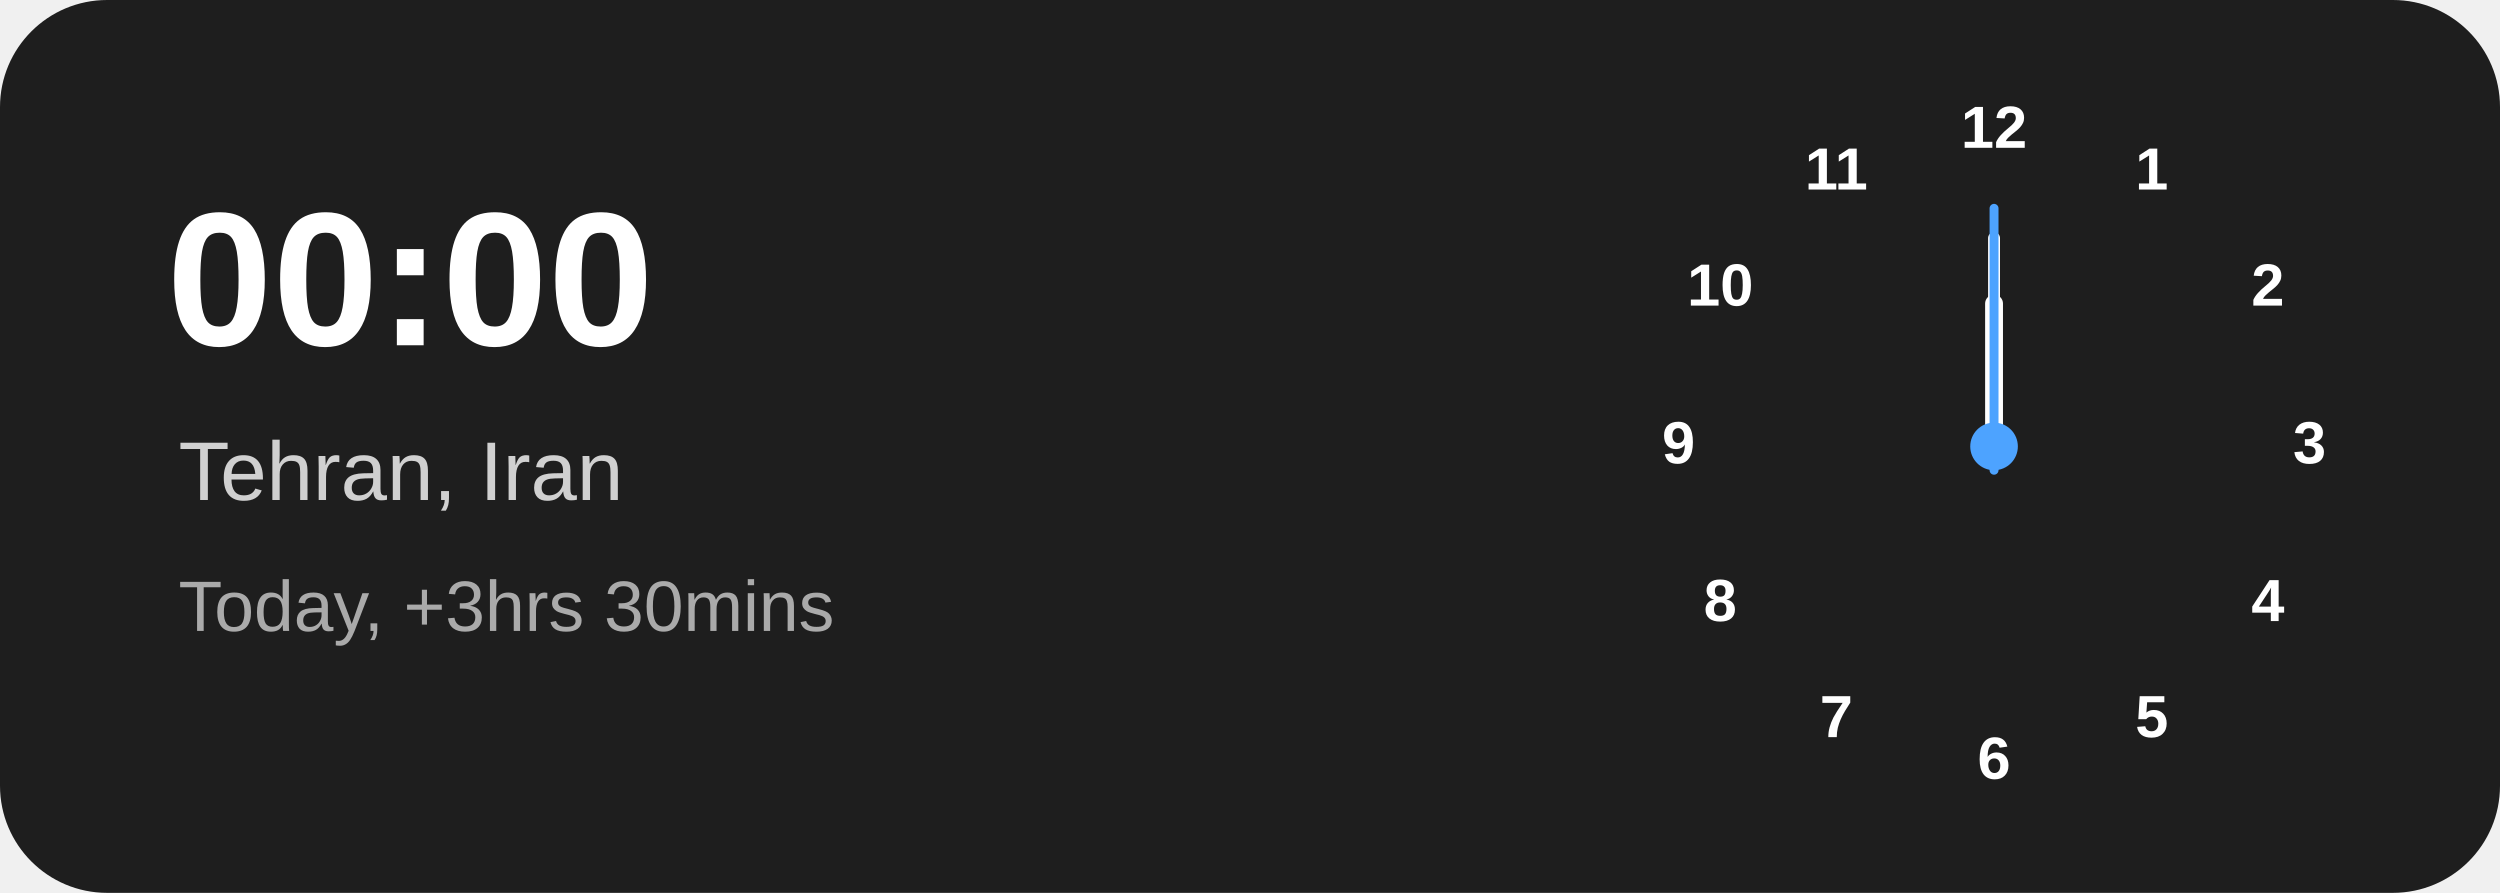
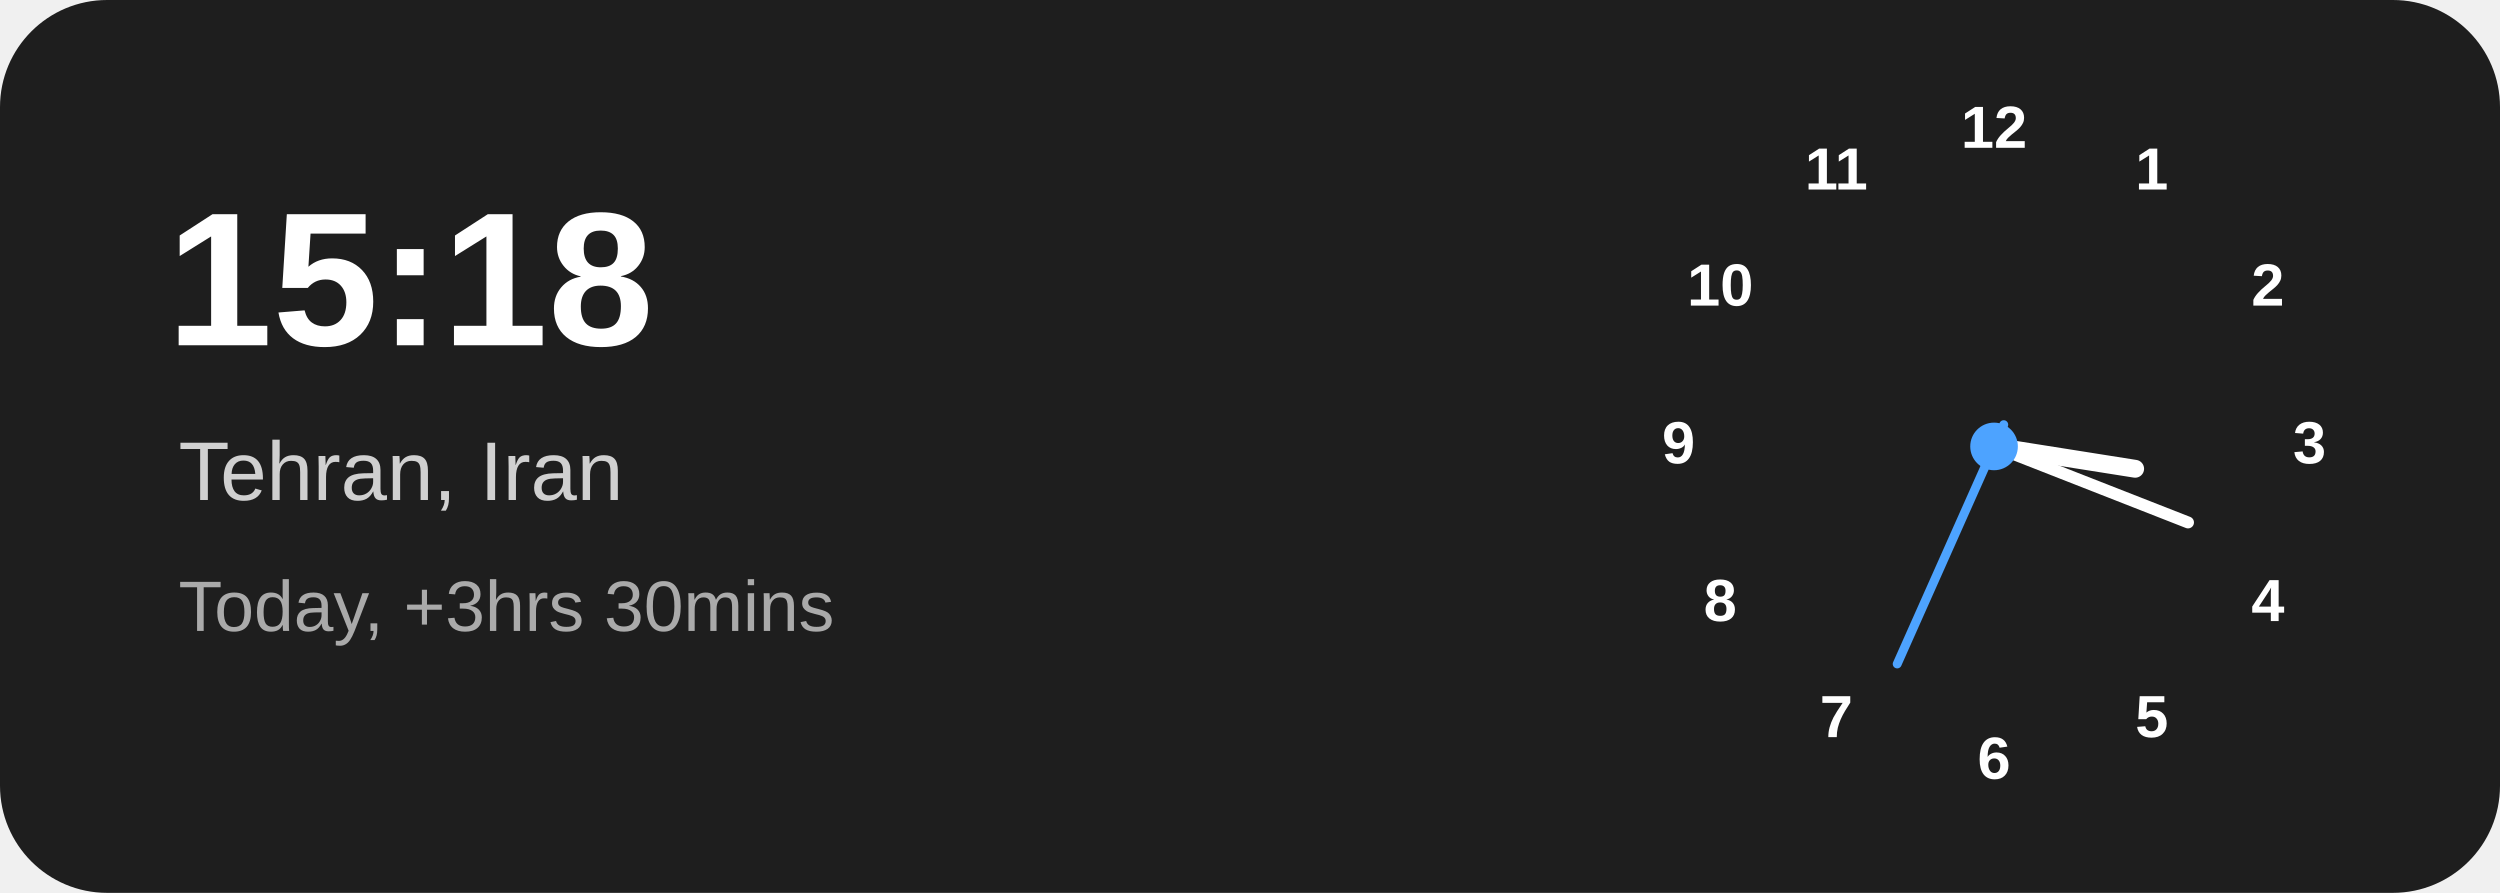
<svg xmlns="http://www.w3.org/2000/svg" width="420" height="150" viewBox="0 0 420 150">
  <rect width="420" height="150" rx="18" fill="#1e1e1e" />
-   <text x="28" y="58" fill="#ffffff" font-family="Arial,Helvetica,sans-serif" font-size="32" font-weight="700">00:00</text>
+   <text x="28" y="58" fill="#ffffff" font-family="Arial,Helvetica,sans-serif" font-size="32" font-weight="700">15:18</text>
  <text x="30" y="84" fill="#d0d0d0" font-family="Arial,Helvetica,sans-serif" font-size="14">Tehran, Iran</text>
  <text x="30" y="106" fill="#aaaaaa" font-family="Arial,Helvetica,sans-serif" font-size="12">Today, +3hrs 30mins</text>
  <g transform="translate(335 75)" font-family="Arial,Helvetica,sans-serif" font-size="10" font-weight="600" text-anchor="middle" dominant-baseline="middle" fill="#ffffff">
    <text x="0" y="-53">12</text>
    <text x="26.5" y="-46">1</text>
    <text x="46" y="-26.5">2</text>
    <text x="53" y="0">3</text>
    <text x="46" y="26.5">4</text>
    <text x="26.5" y="46">5</text>
    <text x="0" y="53">6</text>
    <text x="-26.5" y="46">7</text>
    <text x="-46" y="26.5">8</text>
    <text x="-53" y="0">9</text>
    <text x="-46" y="-26.5">10</text>
    <text x="-26.5" y="-46">11</text>
-     <line x1="0" y1="0" x2="0" y2="-24" stroke="#ffffff" stroke-width="3" stroke-linecap="round" transform="rotate(0)" />
-     <line x1="0" y1="0" x2="0" y2="-35" stroke="#ffffff" stroke-width="2" stroke-linecap="round" transform="rotate(0)" />
-     <line x1="0" y1="4" x2="0" y2="-40" stroke="#4da3ff" stroke-width="1.5" stroke-linecap="round" transform="rotate(0)" />
+     <line x1="0" y1="0" x2="0" y2="-24" stroke="#ffffff" stroke-width="3" stroke-linecap="round" transform="rotate(99.0)" />
+     <line x1="0" y1="0" x2="0" y2="-35" stroke="#ffffff" stroke-width="2" stroke-linecap="round" transform="rotate(111.4)" />
+     <line x1="0" y1="4" x2="0" y2="-40" stroke="#4da3ff" stroke-width="1.5" stroke-linecap="round" transform="rotate(204)" />
    <circle cx="0" cy="0" r="4" fill="#4da3ff" />
  </g>
</svg>
